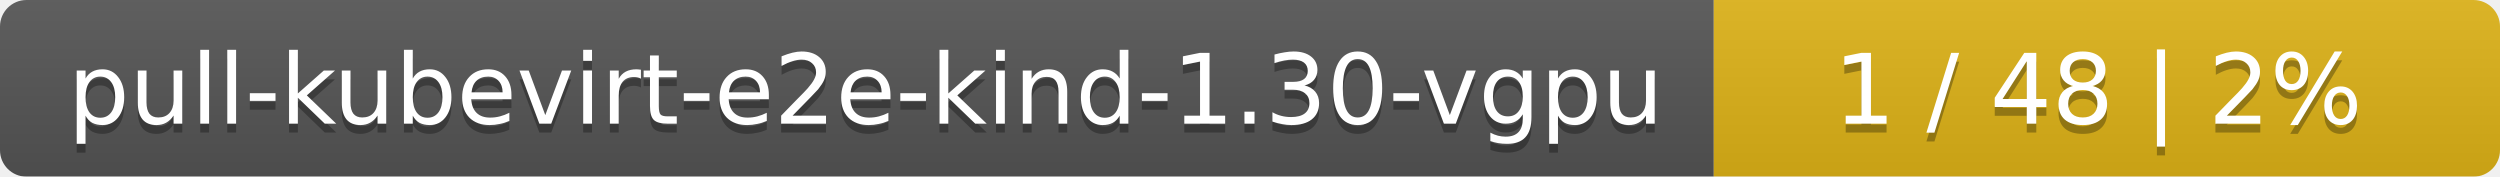
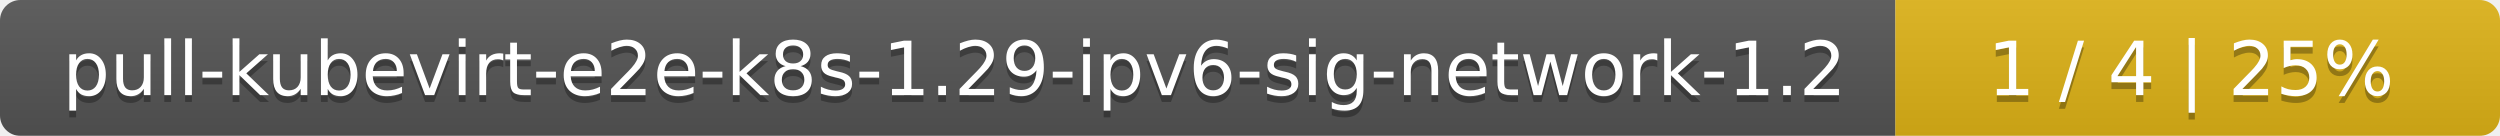
- <svg xmlns="http://www.w3.org/2000/svg" width="283" height="20">
+ <svg xmlns="http://www.w3.org/2000/svg" width="368" height="20">
  <linearGradient id="smooth" x2="0" y2="100%">
    <stop offset="0" stop-color="#bbb" stop-opacity=".1" />
    <stop offset="1" stop-opacity=".1" />
  </linearGradient>
  <mask id="round">
-     <rect width="283" height="20" rx="3" fill="#fff" />
+     <rect width="368" height="20" rx="3" fill="#fff" />
  </mask>
  <g mask="url(#round)">
-     <rect width="194" height="20" fill="#555" />
-     <rect x="194" width="89" height="20" fill="#dfb317" />
-     <rect width="283" height="20" fill="url(#smooth)" />
+     <rect width="279" height="20" fill="#555" />
+     <rect x="279" width="89" height="20" fill="#dfb317" />
+     <rect width="368" height="20" fill="url(#smooth)" />
  </g>
  <g fill="#fff" text-anchor="middle" font-family="DejaVu Sans,Verdana,Geneva,sans-serif" font-size="11">
-     <text x="98" y="15" fill="#010101" fill-opacity=".3">pull-kubevirt-e2e-kind-1.30-vgpu</text>
-     <text x="98" y="14">pull-kubevirt-e2e-kind-1.30-vgpu</text>
-     <text x="237.5" y="15" fill="#010101" fill-opacity=".3">1 / 48    |    2%</text>
-     <text x="237.5" y="14">1 / 48    |    2%</text>
+     <text x="140.5" y="15" fill="#010101" fill-opacity=".3">pull-kubevirt-e2e-k8s-1.29-ipv6-sig-network-1.2</text>
+     <text x="140.5" y="14">pull-kubevirt-e2e-k8s-1.29-ipv6-sig-network-1.2</text>
+     <text x="322.5" y="15" fill="#010101" fill-opacity=".3">1 / 4    |    25%</text>
+     <text x="322.5" y="14">1 / 4    |    25%</text>
  </g>
</svg>
